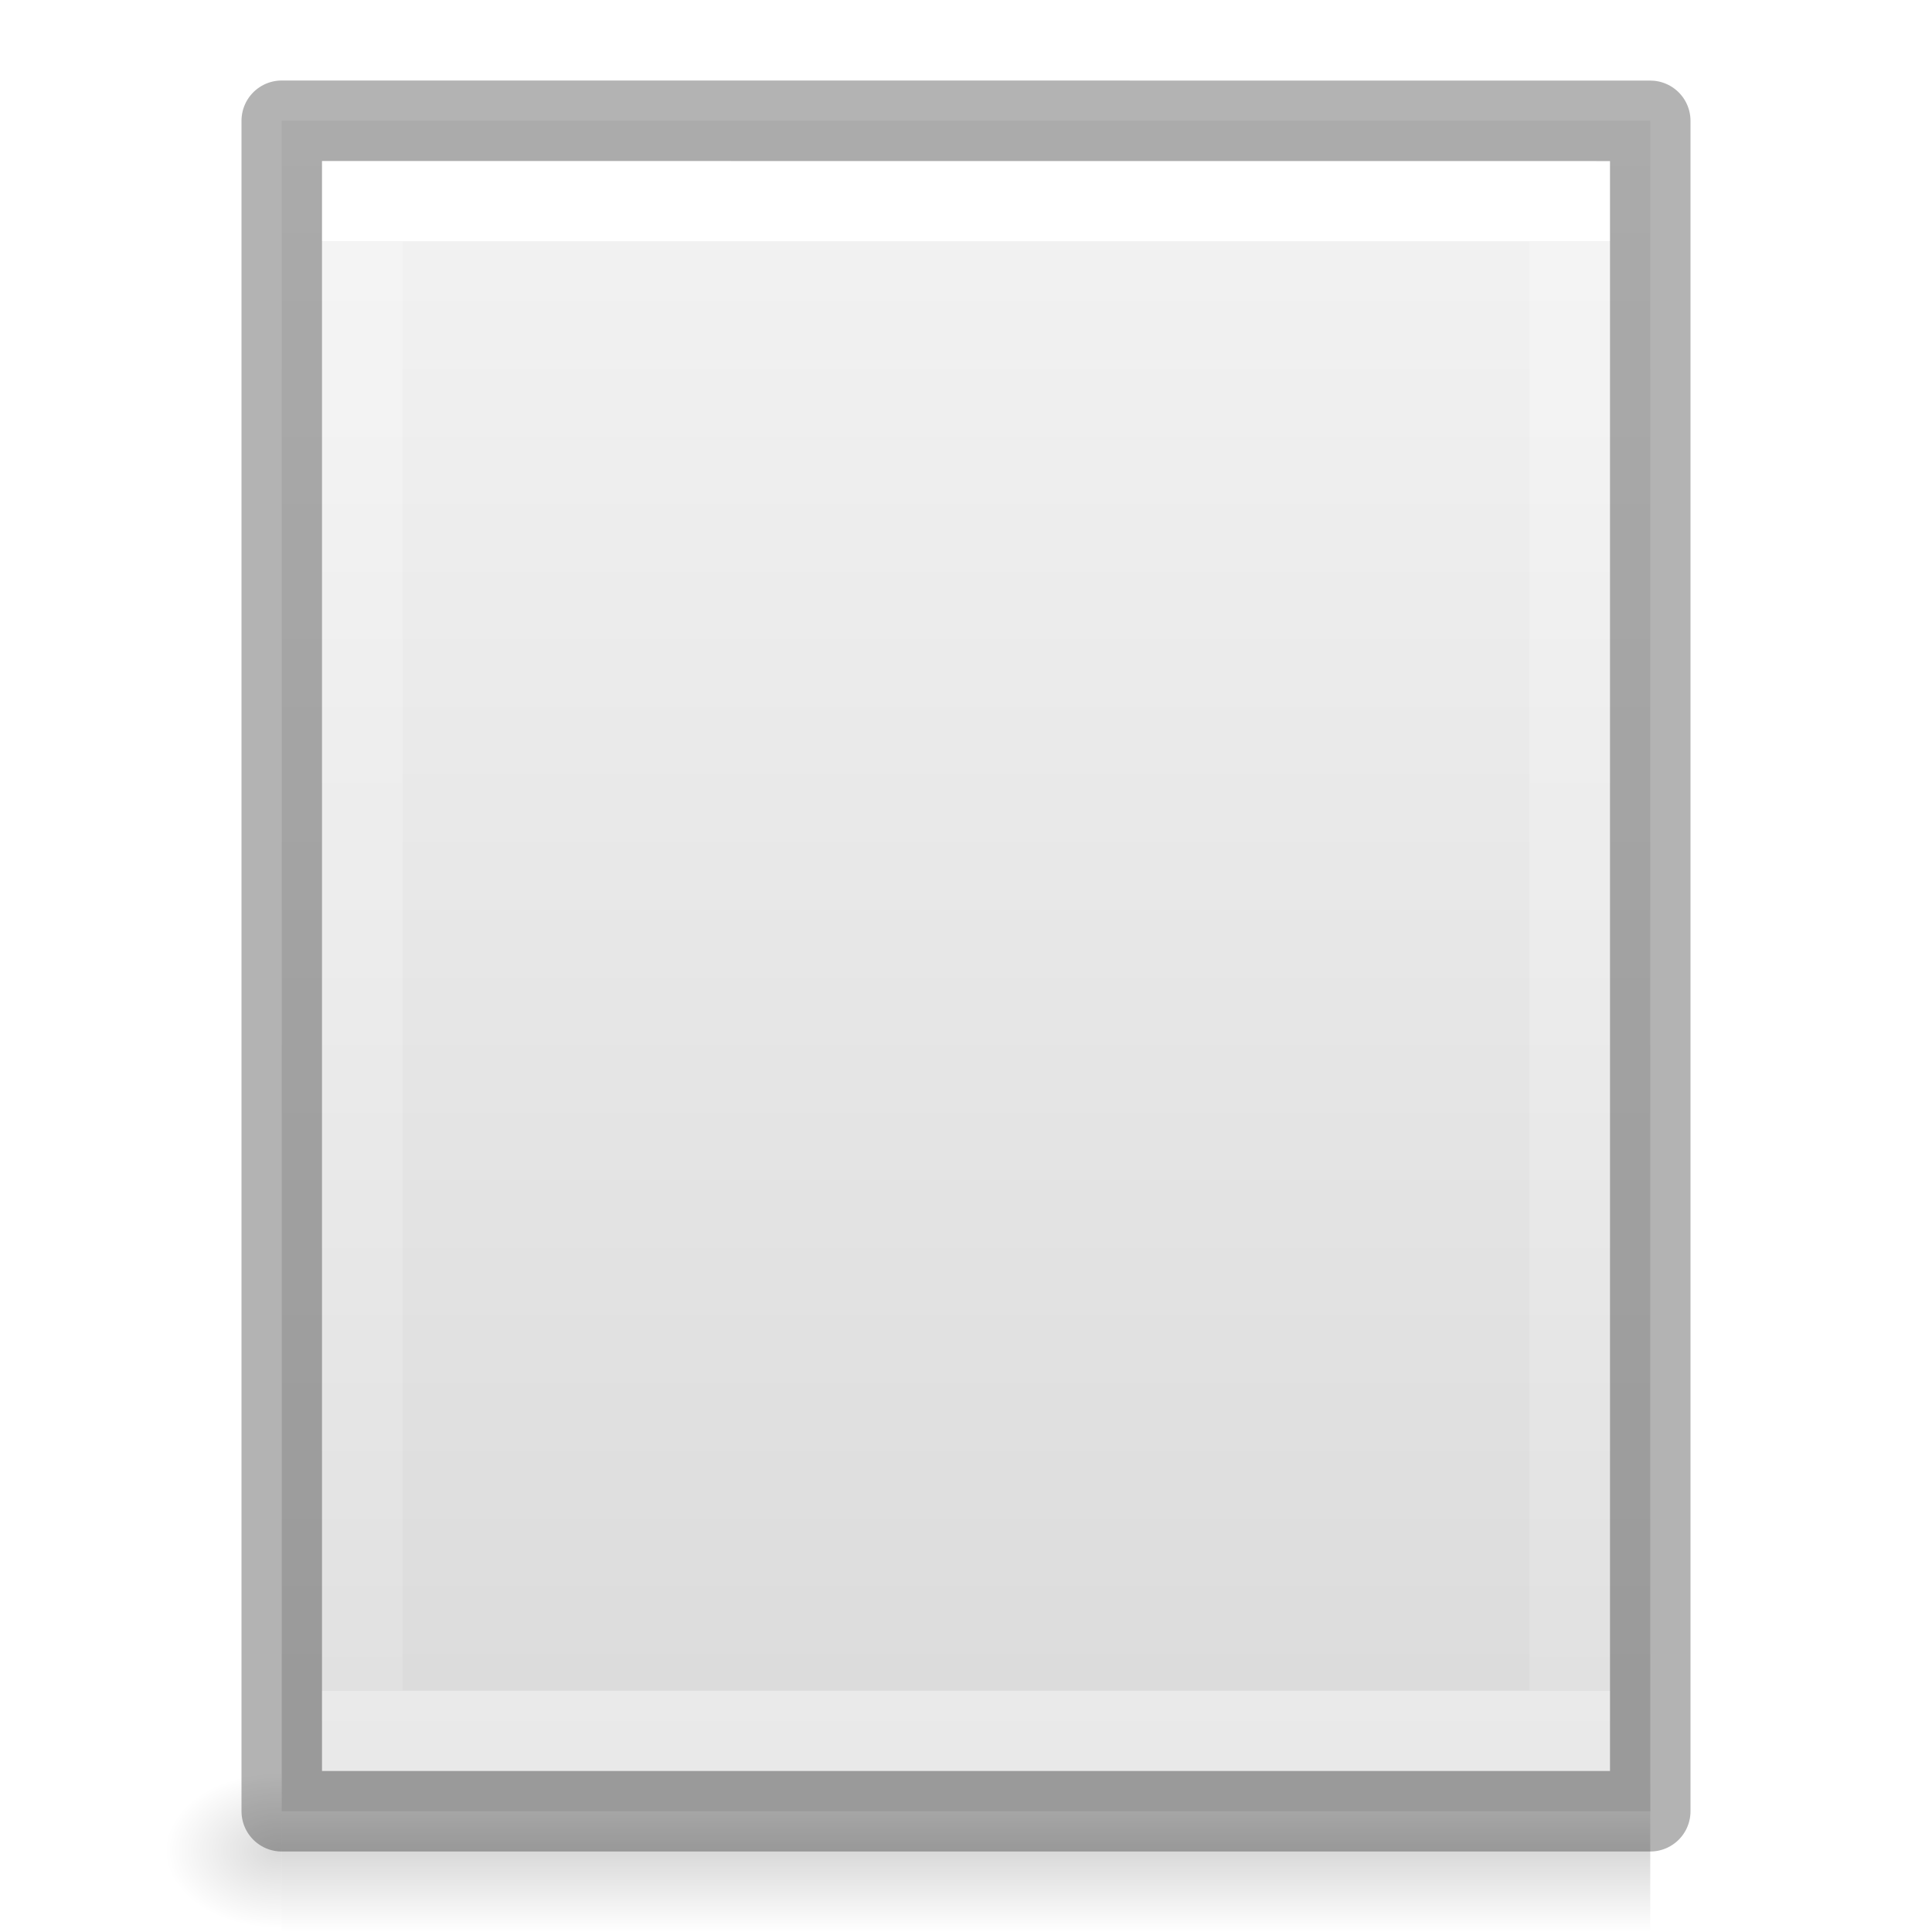
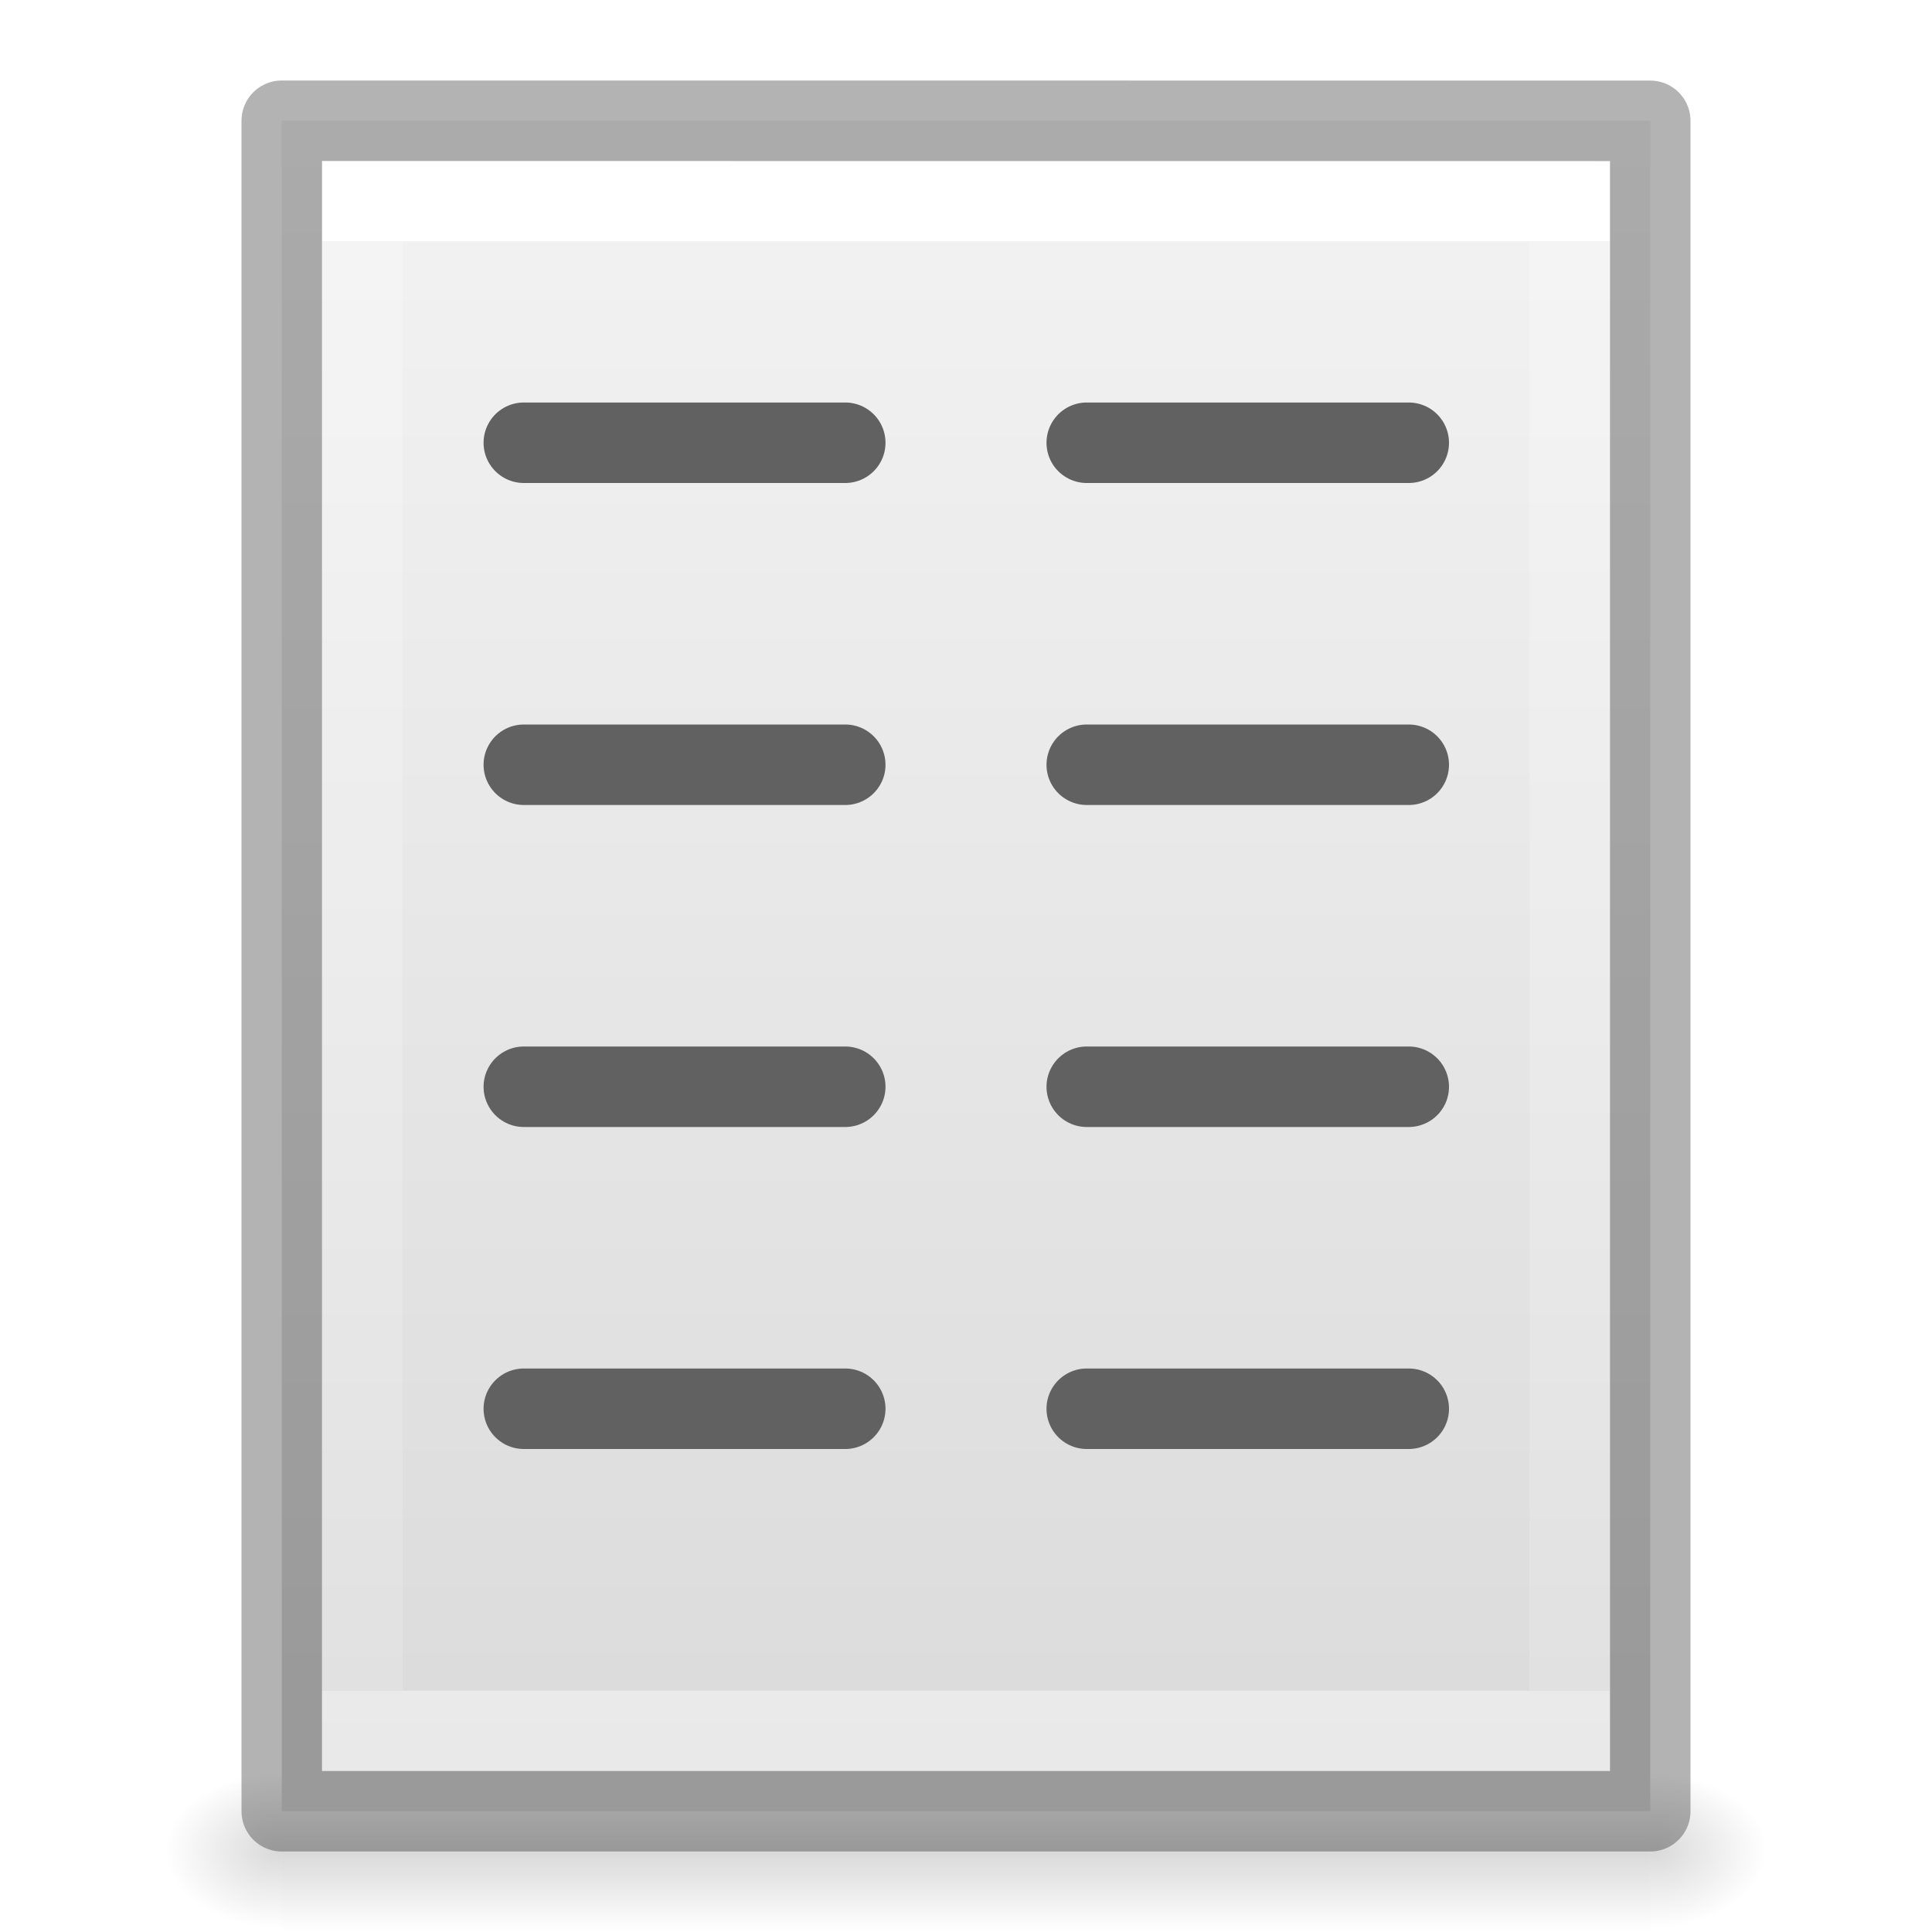
- <svg xmlns="http://www.w3.org/2000/svg" height="24" width="24">
-   <linearGradient id="a" gradientTransform="matrix(.4054051 0 0 .5135135 2.269687 -.32432)" gradientUnits="userSpaceOnUse" x1="24" x2="24" y1="6.474" y2="41.526">
+ <svg xmlns="http://www.w3.org/2000/svg" xmlns:xlink="http://www.w3.org/1999/xlink" viewBox="0 0 24 24">
+   <linearGradient id="a" gradientTransform="matrix(.0352071 0 0 .0082353 -.724852 18.98055)" gradientUnits="userSpaceOnUse" x1="302.857" x2="302.857" y1="366.648" y2="609.505">
+     <stop offset="0" stop-opacity="0" />
+     <stop offset=".5" />
+     <stop offset="1" stop-opacity="0" />
+   </linearGradient>
+   <radialGradient id="b" cx="605.714" cy="486.648" gradientTransform="matrix(-.01204859 0 0 .0082353 10.76121 18.98056)" gradientUnits="userSpaceOnUse" r="117.143" xlink:href="#c" />
+   <linearGradient id="c">
+     <stop offset="0" />
+     <stop offset="1" stop-opacity="0" />
+   </linearGradient>
+   <radialGradient id="d" cx="605.714" cy="486.648" gradientTransform="matrix(.01204859 0 0 .0082353 13.23879 18.98056)" gradientUnits="userSpaceOnUse" r="117.143" xlink:href="#c" />
+   <linearGradient id="e" gradientTransform="matrix(.4857154 0 0 .4562967 .342829 .348862)" gradientUnits="userSpaceOnUse" x1="25.132" x2="25.132" y1=".985" y2="47.013">
+     <stop offset="0" stop-color="#f4f4f4" />
+     <stop offset="1" stop-color="#dbdbdb" />
+   </linearGradient>
+   <linearGradient id="f" gradientTransform="matrix(.4054051 0 0 .5135135 2.269687 -.32432)" gradientUnits="userSpaceOnUse" x1="24" x2="24" y1="6.474" y2="41.526">
    <stop offset="0" stop-color="#fff" />
    <stop offset="0" stop-color="#fff" stop-opacity=".235" />
    <stop offset="1" stop-color="#fff" stop-opacity=".157" />
    <stop offset="1" stop-color="#fff" stop-opacity=".392" />
  </linearGradient>
-   <linearGradient id="b" gradientTransform="matrix(.4857154 0 0 .4562967 .342829 .348862)" gradientUnits="userSpaceOnUse" x1="25.132" x2="25.132" y1=".985" y2="47.013">
-     <stop offset="0" stop-color="#f4f4f4" />
-     <stop offset="1" stop-color="#dbdbdb" />
-   </linearGradient>
-   <radialGradient id="c" cx="605.714" cy="486.648" gradientTransform="matrix(-.01204859 0 0 .0082353 10.76121 18.98056)" gradientUnits="userSpaceOnUse" r="117.143">
-     <stop offset="0" />
-     <stop offset="1" stop-opacity="0" />
-   </radialGradient>
-   <linearGradient id="d" gradientTransform="matrix(.0352071 0 0 .0082353 -.724852 18.98055)" gradientUnits="userSpaceOnUse" x1="302.857" x2="302.857" y1="366.648" y2="609.505">
-     <stop offset="0" stop-opacity="0" />
-     <stop offset=".5" />
-     <stop offset="1" stop-opacity="0" />
-   </linearGradient>
-   <path d="m3.5 22h17v2h-17z" fill="url(#d)" opacity=".15" />
-   <path d="m3.5 22v2c-.62.004-1.5-.448-1.5-1 0-.552.692-1 1.5-1z" fill="url(#c)" opacity=".15" />
-   <path d="m3.5 1.5c3.896 0 17.0.001 17.0.001l0 20.999s-11.333 0-17 0c0-7 0-14 0-21z" fill="url(#b)" />
-   <path d="m19.5 21.5h-15v-19h15z" fill="none" stroke="url(#a)" stroke-linecap="round" />
-   <path d="m3.5 1.5c3.896 0 17.0.001 17.0.001l0 20.999s-11.333 0-17 0c0-7 0-14 0-21z" fill="none" opacity=".3" stroke="#000" stroke-linejoin="round" stroke-width="1" />
+   <path d="m3.5 22h17v2h-17z" fill="url(#a)" opacity=".15" />
+   <path d="m3.5 22v2c-.62.004-1.5-.448-1.5-1 0-.552.692-1 1.5-1z" fill="url(#b)" opacity=".15" />
+   <path d="m20.5 22v2c.62.004 1.5-.448 1.5-1 0-.552-.692-1-1.5-1z" fill="url(#d)" opacity=".15" />
+   <path d="m3.5 1.5c3.896 0 17.0.001 17.0.001l0 20.999s-11.333 0-17 0c0-7 0-14 0-21z" fill="url(#e)" />
+   <g fill="none">
+     <path d="m19.5 21.5h-15v-19h15z" stroke="url(#f)" stroke-linecap="round" />
+     <path d="m3.5 1.5c3.896 0 17.0.001 17.0.001l0 20.999s-11.333 0-17 0c0-7 0-14 0-21z" opacity=".3" stroke="#000" stroke-linejoin="round" stroke-width="1" />
+     <path d="m6.507 5.5h3.993" stroke="#616161" stroke-linecap="round" />
+     <path d="m6.507 9.5h3.993" stroke="#616161" stroke-linecap="round" />
+     <path d="m6.507 13.5h3.993" stroke="#616161" stroke-linecap="round" />
+     <path d="m6.507 17.5h3.993" stroke="#616161" stroke-linecap="round" />
+     <path d="m13.5 5.5h4" stroke="#616161" stroke-linecap="round" />
+     <path d="m13.5 9.5h4" stroke="#616161" stroke-linecap="round" />
+     <path d="m13.5 13.5h4" stroke="#616161" stroke-linecap="round" />
+     <path d="m13.5 17.5h4" stroke="#616161" stroke-linecap="round" />
+   </g>
</svg>
